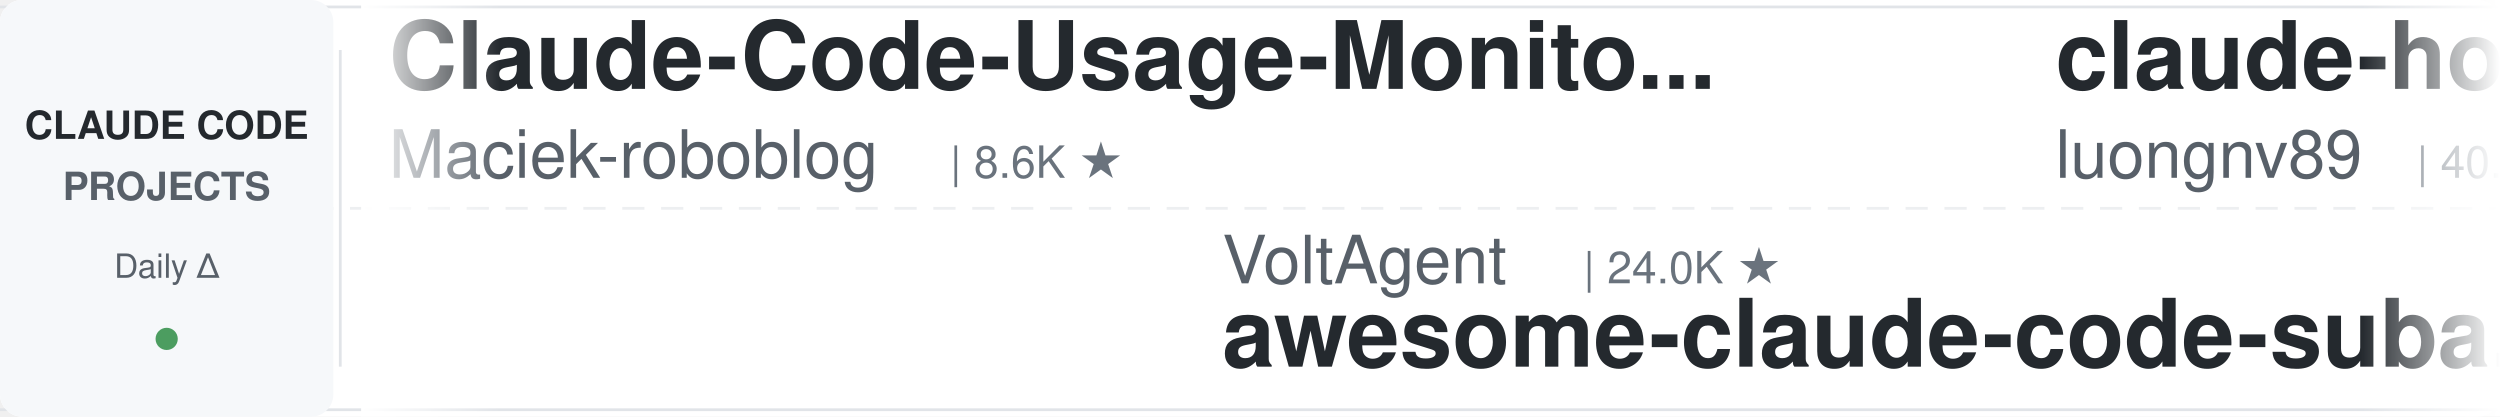
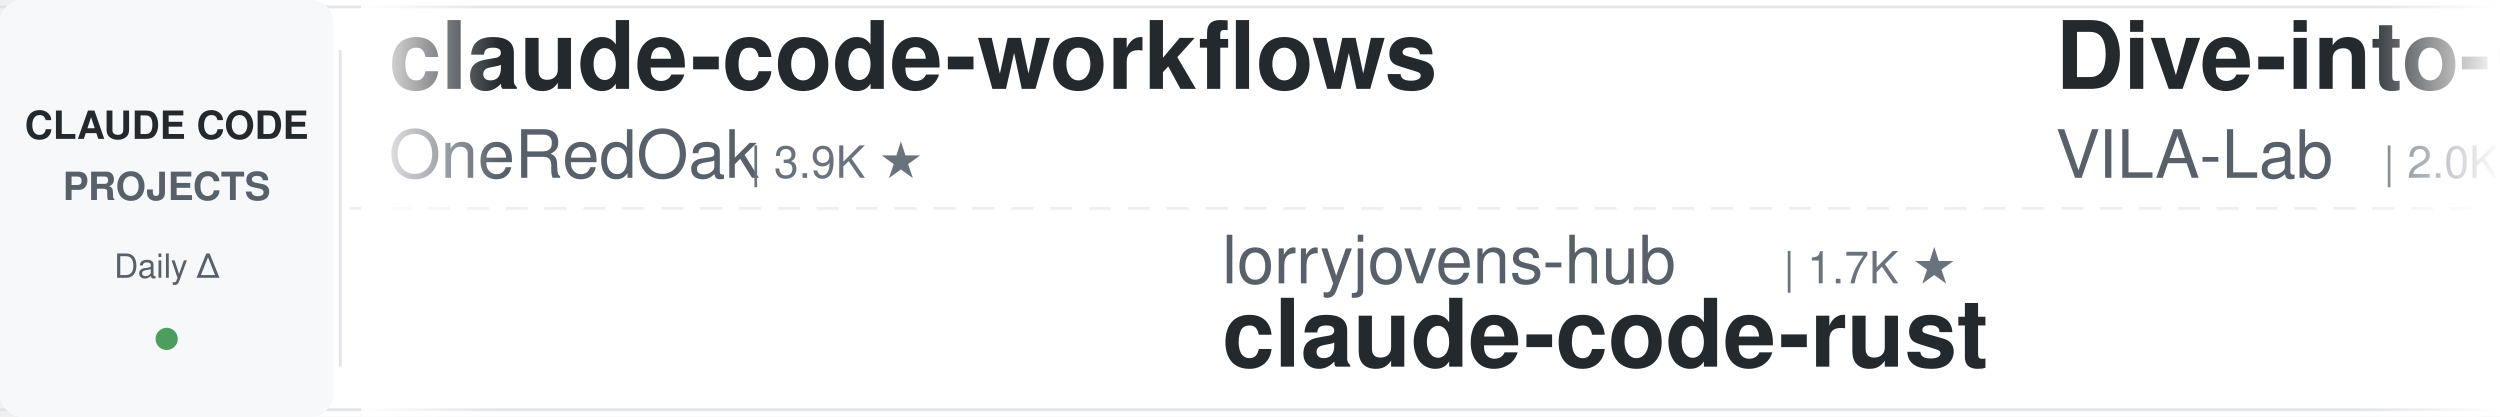
<svg xmlns="http://www.w3.org/2000/svg" width="900" height="150">
  <defs>
    <linearGradient id="leftFade" x1="0%" y1="0%" x2="100%" y2="0%">
      <stop offset="0%" style="stop-color:#ffffff;stop-opacity:1" />
      <stop offset="100%" style="stop-color:#ffffff;stop-opacity:0" />
    </linearGradient>
    <linearGradient id="rightFade" x1="0%" y1="0%" x2="100%" y2="0%">
      <stop offset="0%" style="stop-color:#ffffff;stop-opacity:0" />
      <stop offset="100%" style="stop-color:#ffffff;stop-opacity:1" />
    </linearGradient>
  </defs>
  <rect width="900" height="150" fill="#ffffff" rx="8" />
  <rect x="0" y="2" width="900" height="1" fill="#e1e4e8" />
  <rect x="0" y="147" width="900" height="1" fill="#e1e4e8" />
  <line x1="0" y1="75" x2="900" y2="75" stroke="#e1e4e8" stroke-width="1" stroke-dasharray="8 6" opacity="0.6" />
  <rect x="0" y="0" width="120" height="150" fill="#f6f8fa" rx="8" />
  <text x="60" y="50" font-family="-apple-system, BlinkMacSystemFont, 'Segoe UI', Helvetica, Arial, sans-serif" font-size="14" font-weight="600" fill="#24292e" text-anchor="middle">CLAUDE CODE</text>
  <text x="60" y="72" font-family="-apple-system, BlinkMacSystemFont, 'Segoe UI', Helvetica, Arial, sans-serif" font-size="14" font-weight="600" fill="#586069" text-anchor="middle">PROJECTS</text>
  <text x="60" y="100" font-family="-apple-system, BlinkMacSystemFont, 'Segoe UI', Helvetica, Arial, sans-serif" font-size="12" font-weight="500" fill="#586069" text-anchor="middle">Daily Δ</text>
  <circle cx="60" cy="122" r="4" fill="#22863a" opacity="0.8" />
  <rect x="122" y="18" width="1" height="114" fill="#e1e4e8" />
  <clipPath id="tickerClip">
    <rect x="130" y="0" width="770" height="150" />
  </clipPath>
  <g clip-path="url(#tickerClip)">
    <g id="tickerItems">
      <animateTransform attributeName="transform" attributeType="XML" type="translate" from="0 0" to="-3000 0" dur="54s" repeatCount="indefinite" />
      <g transform="translate(0, 0)">
-         <text x="140" y="32" font-family="-apple-system, BlinkMacSystemFont, 'Segoe UI', Helvetica, Arial, sans-serif" font-size="34" font-weight="600" fill="#24292e">Claude-Code-Usage-Monito...</text>
-         <text x="140" y="64" font-family="-apple-system, BlinkMacSystemFont, 'Segoe UI', Helvetica, Arial, sans-serif" font-size="24" font-weight="400" fill="#586069">Maciek-roboblog</text>
-         <text x="342" y="64" font-family="-apple-system, BlinkMacSystemFont, 'Segoe UI', Helvetica, Arial, sans-serif" font-size="16" font-weight="500" fill="#6a737d">| 8.6K ★</text>
+         <text x="140" y="32" font-family="-apple-system, BlinkMacSystemFont, 'Segoe UI', Helvetica, Arial, sans-serif" font-size="34" font-weight="600" fill="#24292e">claude-code-workflows</text>
+         <text x="140" y="64" font-family="-apple-system, BlinkMacSystemFont, 'Segoe UI', Helvetica, Arial, sans-serif" font-size="24" font-weight="400" fill="#586069">OneRedOak</text>
+         <text x="270" y="64" font-family="-apple-system, BlinkMacSystemFont, 'Segoe UI', Helvetica, Arial, sans-serif" font-size="16" font-weight="500" fill="#6a737d">| 3.9K ★</text>
      </g>
      <g transform="translate(300, 0)">
-         <text x="140" y="102" font-family="-apple-system, BlinkMacSystemFont, 'Segoe UI', Helvetica, Arial, sans-serif" font-size="24" font-weight="400" fill="#586069">VoltAgent</text>
-         <text x="270" y="102" font-family="-apple-system, BlinkMacSystemFont, 'Segoe UI', Helvetica, Arial, sans-serif" font-size="16" font-weight="500" fill="#6a737d">| 24.0K ★</text>
-         <text x="140" y="132" font-family="-apple-system, BlinkMacSystemFont, 'Segoe UI', Helvetica, Arial, sans-serif" font-size="34" font-weight="600" fill="#24292e">awesome-claude-code-suba...</text>
+         <text x="140" y="102" font-family="-apple-system, BlinkMacSystemFont, 'Segoe UI', Helvetica, Arial, sans-serif" font-size="24" font-weight="400" fill="#586069">lorryjovens-hub</text>
+         <text x="342" y="102" font-family="-apple-system, BlinkMacSystemFont, 'Segoe UI', Helvetica, Arial, sans-serif" font-size="16" font-weight="500" fill="#6a737d">| 1.7K ★</text>
+         <text x="140" y="132" font-family="-apple-system, BlinkMacSystemFont, 'Segoe UI', Helvetica, Arial, sans-serif" font-size="34" font-weight="600" fill="#24292e">claude-code-rust</text>
      </g>
      <g transform="translate(600, 0)">
-         <text x="140" y="32" font-family="-apple-system, BlinkMacSystemFont, 'Segoe UI', Helvetica, Arial, sans-serif" font-size="34" font-weight="600" fill="#24292e">claude-howto</text>
-         <text x="140" y="64" font-family="-apple-system, BlinkMacSystemFont, 'Segoe UI', Helvetica, Arial, sans-serif" font-size="24" font-weight="400" fill="#586069">luongnv89</text>
-         <text x="270" y="64" font-family="-apple-system, BlinkMacSystemFont, 'Segoe UI', Helvetica, Arial, sans-serif" font-size="16" font-weight="500" fill="#6a737d">| 40.8K ★</text>
+         <text x="140" y="32" font-family="-apple-system, BlinkMacSystemFont, 'Segoe UI', Helvetica, Arial, sans-serif" font-size="34" font-weight="600" fill="#24292e">Dive-into-Claude-Code</text>
+         <text x="140" y="64" font-family="-apple-system, BlinkMacSystemFont, 'Segoe UI', Helvetica, Arial, sans-serif" font-size="24" font-weight="400" fill="#586069">VILA-Lab</text>
+         <text x="258" y="64" font-family="-apple-system, BlinkMacSystemFont, 'Segoe UI', Helvetica, Arial, sans-serif" font-size="16" font-weight="500" fill="#6a737d">| 2.0K ★</text>
      </g>
      <g transform="translate(900, 0)">
-         <text x="140" y="102" font-family="-apple-system, BlinkMacSystemFont, 'Segoe UI', Helvetica, Arial, sans-serif" font-size="24" font-weight="400" fill="#586069">Alishahryar1</text>
-         <text x="306" y="102" font-family="-apple-system, BlinkMacSystemFont, 'Segoe UI', Helvetica, Arial, sans-serif" font-size="16" font-weight="500" fill="#6a737d">| 43.8K ★</text>
-         <text x="140" y="132" font-family="-apple-system, BlinkMacSystemFont, 'Segoe UI', Helvetica, Arial, sans-serif" font-size="34" font-weight="600" fill="#24292e">free-claude-code</text>
+         <text x="140" y="102" font-family="-apple-system, BlinkMacSystemFont, 'Segoe UI', Helvetica, Arial, sans-serif" font-size="24" font-weight="400" fill="#586069">digitalsamba</text>
+         <text x="306" y="102" font-family="-apple-system, BlinkMacSystemFont, 'Segoe UI', Helvetica, Arial, sans-serif" font-size="16" font-weight="500" fill="#6a737d">| 1.9K ★</text>
+         <text x="140" y="132" font-family="-apple-system, BlinkMacSystemFont, 'Segoe UI', Helvetica, Arial, sans-serif" font-size="34" font-weight="600" fill="#24292e">claude-code-video-toolki...</text>
      </g>
      <g transform="translate(1200, 0)">
-         <text x="140" y="32" font-family="-apple-system, BlinkMacSystemFont, 'Segoe UI', Helvetica, Arial, sans-serif" font-size="34" font-weight="600" fill="#24292e">claude-code-rust</text>
-         <text x="140" y="64" font-family="-apple-system, BlinkMacSystemFont, 'Segoe UI', Helvetica, Arial, sans-serif" font-size="24" font-weight="400" fill="#586069">lorryjovens-hub</text>
-         <text x="342" y="64" font-family="-apple-system, BlinkMacSystemFont, 'Segoe UI', Helvetica, Arial, sans-serif" font-size="16" font-weight="500" fill="#6a737d">| 1.7K ★</text>
+         <text x="140" y="32" font-family="-apple-system, BlinkMacSystemFont, 'Segoe UI', Helvetica, Arial, sans-serif" font-size="34" font-weight="600" fill="#24292e">claude-code-local</text>
+         <text x="140" y="64" font-family="-apple-system, BlinkMacSystemFont, 'Segoe UI', Helvetica, Arial, sans-serif" font-size="24" font-weight="400" fill="#586069">nicedreamzapp</text>
+         <text x="318" y="64" font-family="-apple-system, BlinkMacSystemFont, 'Segoe UI', Helvetica, Arial, sans-serif" font-size="16" font-weight="500" fill="#6a737d">| 3.0K ★</text>
      </g>
      <g transform="translate(1500, 0)">
-         <text x="140" y="102" font-family="-apple-system, BlinkMacSystemFont, 'Segoe UI', Helvetica, Arial, sans-serif" font-size="24" font-weight="400" fill="#586069">diet103</text>
-         <text x="246" y="102" font-family="-apple-system, BlinkMacSystemFont, 'Segoe UI', Helvetica, Arial, sans-serif" font-size="16" font-weight="500" fill="#6a737d">| 10.0K ★</text>
-         <text x="140" y="132" font-family="-apple-system, BlinkMacSystemFont, 'Segoe UI', Helvetica, Arial, sans-serif" font-size="34" font-weight="600" fill="#24292e">claude-code-infrastructu...</text>
+         <text x="140" y="102" font-family="-apple-system, BlinkMacSystemFont, 'Segoe UI', Helvetica, Arial, sans-serif" font-size="24" font-weight="400" fill="#586069">jqueryscript</text>
+         <text x="306" y="102" font-family="-apple-system, BlinkMacSystemFont, 'Segoe UI', Helvetica, Arial, sans-serif" font-size="16" font-weight="500" fill="#6a737d">| 485 ★</text>
+         <text x="140" y="132" font-family="-apple-system, BlinkMacSystemFont, 'Segoe UI', Helvetica, Arial, sans-serif" font-size="34" font-weight="600" fill="#24292e">awesome-claude-code</text>
      </g>
      <g transform="translate(1800, 0)">
-         <text x="140" y="32" font-family="-apple-system, BlinkMacSystemFont, 'Segoe UI', Helvetica, Arial, sans-serif" font-size="34" font-weight="600" fill="#24292e">sc-claude-code-files</text>
-         <text x="140" y="64" font-family="-apple-system, BlinkMacSystemFont, 'Segoe UI', Helvetica, Arial, sans-serif" font-size="24" font-weight="400" fill="#586069">https-deeplearning-ai</text>
-         <text x="414" y="64" font-family="-apple-system, BlinkMacSystemFont, 'Segoe UI', Helvetica, Arial, sans-serif" font-size="16" font-weight="500" fill="#6a737d">| 537 ★</text>
+         <text x="140" y="32" font-family="-apple-system, BlinkMacSystemFont, 'Segoe UI', Helvetica, Arial, sans-serif" font-size="34" font-weight="600" fill="#24292e">claude-code-best-practic...</text>
+         <text x="140" y="64" font-family="-apple-system, BlinkMacSystemFont, 'Segoe UI', Helvetica, Arial, sans-serif" font-size="24" font-weight="400" fill="#586069">shanraisshan</text>
+         <text x="306" y="64" font-family="-apple-system, BlinkMacSystemFont, 'Segoe UI', Helvetica, Arial, sans-serif" font-size="16" font-weight="500" fill="#6a737d">| 63.9K ★</text>
      </g>
      <g transform="translate(2100, 0)">
-         <text x="140" y="102" font-family="-apple-system, BlinkMacSystemFont, 'Segoe UI', Helvetica, Arial, sans-serif" font-size="24" font-weight="400" fill="#586069">Windy3f3f3f3f</text>
-         <text x="318" y="102" font-family="-apple-system, BlinkMacSystemFont, 'Segoe UI', Helvetica, Arial, sans-serif" font-size="16" font-weight="500" fill="#6a737d">| 3.4K ★</text>
-         <text x="140" y="132" font-family="-apple-system, BlinkMacSystemFont, 'Segoe UI', Helvetica, Arial, sans-serif" font-size="34" font-weight="600" fill="#24292e">how-claude-code-works</text>
+         <text x="140" y="102" font-family="-apple-system, BlinkMacSystemFont, 'Segoe UI', Helvetica, Arial, sans-serif" font-size="24" font-weight="400" fill="#586069">LING71671</text>
+         <text x="270" y="102" font-family="-apple-system, BlinkMacSystemFont, 'Segoe UI', Helvetica, Arial, sans-serif" font-size="16" font-weight="500" fill="#6a737d">| 932 ★</text>
+         <text x="140" y="132" font-family="-apple-system, BlinkMacSystemFont, 'Segoe UI', Helvetica, Arial, sans-serif" font-size="34" font-weight="600" fill="#24292e">Open-ClaudeCode</text>
      </g>
      <g transform="translate(2400, 0)">
-         <text x="140" y="32" font-family="-apple-system, BlinkMacSystemFont, 'Segoe UI', Helvetica, Arial, sans-serif" font-size="34" font-weight="600" fill="#24292e">system_prompts_leaks</text>
-         <text x="140" y="64" font-family="-apple-system, BlinkMacSystemFont, 'Segoe UI', Helvetica, Arial, sans-serif" font-size="24" font-weight="400" fill="#586069">asgeirtj</text>
-         <text x="258" y="64" font-family="-apple-system, BlinkMacSystemFont, 'Segoe UI', Helvetica, Arial, sans-serif" font-size="16" font-weight="500" fill="#6a737d">| 62.0K ★</text>
+         <text x="140" y="32" font-family="-apple-system, BlinkMacSystemFont, 'Segoe UI', Helvetica, Arial, sans-serif" font-size="34" font-weight="600" fill="#24292e">free-claude-code</text>
+         <text x="140" y="64" font-family="-apple-system, BlinkMacSystemFont, 'Segoe UI', Helvetica, Arial, sans-serif" font-size="24" font-weight="400" fill="#586069">Alishahryar1</text>
+         <text x="306" y="64" font-family="-apple-system, BlinkMacSystemFont, 'Segoe UI', Helvetica, Arial, sans-serif" font-size="16" font-weight="500" fill="#6a737d">| 43.8K ★</text>
      </g>
      <g transform="translate(2700, 0)">
-         <text x="140" y="102" font-family="-apple-system, BlinkMacSystemFont, 'Segoe UI', Helvetica, Arial, sans-serif" font-size="24" font-weight="400" fill="#586069">ponponon</text>
-         <text x="258" y="102" font-family="-apple-system, BlinkMacSystemFont, 'Segoe UI', Helvetica, Arial, sans-serif" font-size="16" font-weight="500" fill="#6a737d">| 2.3K ★</text>
-         <text x="140" y="132" font-family="-apple-system, BlinkMacSystemFont, 'Segoe UI', Helvetica, Arial, sans-serif" font-size="34" font-weight="600" fill="#24292e">claude_code_src</text>
+         <text x="140" y="102" font-family="-apple-system, BlinkMacSystemFont, 'Segoe UI', Helvetica, Arial, sans-serif" font-size="24" font-weight="400" fill="#586069">davila7</text>
+         <text x="246" y="102" font-family="-apple-system, BlinkMacSystemFont, 'Segoe UI', Helvetica, Arial, sans-serif" font-size="16" font-weight="500" fill="#6a737d">| 30.1K ★</text>
+         <text x="140" y="132" font-family="-apple-system, BlinkMacSystemFont, 'Segoe UI', Helvetica, Arial, sans-serif" font-size="34" font-weight="600" fill="#24292e">claude-code-templates</text>
      </g>
      <g transform="translate(3000, 0)">
-         <text x="140" y="32" font-family="-apple-system, BlinkMacSystemFont, 'Segoe UI', Helvetica, Arial, sans-serif" font-size="34" font-weight="600" fill="#24292e">Claude-Code-Usage-Monito...</text>
-         <text x="140" y="64" font-family="-apple-system, BlinkMacSystemFont, 'Segoe UI', Helvetica, Arial, sans-serif" font-size="24" font-weight="400" fill="#586069">Maciek-roboblog</text>
-         <text x="342" y="64" font-family="-apple-system, BlinkMacSystemFont, 'Segoe UI', Helvetica, Arial, sans-serif" font-size="16" font-weight="500" fill="#6a737d">| 8.6K ★</text>
+         <text x="140" y="32" font-family="-apple-system, BlinkMacSystemFont, 'Segoe UI', Helvetica, Arial, sans-serif" font-size="34" font-weight="600" fill="#24292e">claude-code-workflows</text>
+         <text x="140" y="64" font-family="-apple-system, BlinkMacSystemFont, 'Segoe UI', Helvetica, Arial, sans-serif" font-size="24" font-weight="400" fill="#586069">OneRedOak</text>
+         <text x="270" y="64" font-family="-apple-system, BlinkMacSystemFont, 'Segoe UI', Helvetica, Arial, sans-serif" font-size="16" font-weight="500" fill="#6a737d">| 3.9K ★</text>
      </g>
      <g transform="translate(3300, 0)">
-         <text x="140" y="102" font-family="-apple-system, BlinkMacSystemFont, 'Segoe UI', Helvetica, Arial, sans-serif" font-size="24" font-weight="400" fill="#586069">VoltAgent</text>
-         <text x="270" y="102" font-family="-apple-system, BlinkMacSystemFont, 'Segoe UI', Helvetica, Arial, sans-serif" font-size="16" font-weight="500" fill="#6a737d">| 24.0K ★</text>
-         <text x="140" y="132" font-family="-apple-system, BlinkMacSystemFont, 'Segoe UI', Helvetica, Arial, sans-serif" font-size="34" font-weight="600" fill="#24292e">awesome-claude-code-suba...</text>
+         <text x="140" y="102" font-family="-apple-system, BlinkMacSystemFont, 'Segoe UI', Helvetica, Arial, sans-serif" font-size="24" font-weight="400" fill="#586069">lorryjovens-hub</text>
+         <text x="342" y="102" font-family="-apple-system, BlinkMacSystemFont, 'Segoe UI', Helvetica, Arial, sans-serif" font-size="16" font-weight="500" fill="#6a737d">| 1.7K ★</text>
+         <text x="140" y="132" font-family="-apple-system, BlinkMacSystemFont, 'Segoe UI', Helvetica, Arial, sans-serif" font-size="34" font-weight="600" fill="#24292e">claude-code-rust</text>
      </g>
      <g transform="translate(3600, 0)">
-         <text x="140" y="32" font-family="-apple-system, BlinkMacSystemFont, 'Segoe UI', Helvetica, Arial, sans-serif" font-size="34" font-weight="600" fill="#24292e">claude-howto</text>
-         <text x="140" y="64" font-family="-apple-system, BlinkMacSystemFont, 'Segoe UI', Helvetica, Arial, sans-serif" font-size="24" font-weight="400" fill="#586069">luongnv89</text>
-         <text x="270" y="64" font-family="-apple-system, BlinkMacSystemFont, 'Segoe UI', Helvetica, Arial, sans-serif" font-size="16" font-weight="500" fill="#6a737d">| 40.8K ★</text>
+         <text x="140" y="32" font-family="-apple-system, BlinkMacSystemFont, 'Segoe UI', Helvetica, Arial, sans-serif" font-size="34" font-weight="600" fill="#24292e">Dive-into-Claude-Code</text>
+         <text x="140" y="64" font-family="-apple-system, BlinkMacSystemFont, 'Segoe UI', Helvetica, Arial, sans-serif" font-size="24" font-weight="400" fill="#586069">VILA-Lab</text>
+         <text x="258" y="64" font-family="-apple-system, BlinkMacSystemFont, 'Segoe UI', Helvetica, Arial, sans-serif" font-size="16" font-weight="500" fill="#6a737d">| 2.0K ★</text>
      </g>
      <g transform="translate(3900, 0)">
-         <text x="140" y="102" font-family="-apple-system, BlinkMacSystemFont, 'Segoe UI', Helvetica, Arial, sans-serif" font-size="24" font-weight="400" fill="#586069">Alishahryar1</text>
-         <text x="306" y="102" font-family="-apple-system, BlinkMacSystemFont, 'Segoe UI', Helvetica, Arial, sans-serif" font-size="16" font-weight="500" fill="#6a737d">| 43.8K ★</text>
-         <text x="140" y="132" font-family="-apple-system, BlinkMacSystemFont, 'Segoe UI', Helvetica, Arial, sans-serif" font-size="34" font-weight="600" fill="#24292e">free-claude-code</text>
+         <text x="140" y="102" font-family="-apple-system, BlinkMacSystemFont, 'Segoe UI', Helvetica, Arial, sans-serif" font-size="24" font-weight="400" fill="#586069">digitalsamba</text>
+         <text x="306" y="102" font-family="-apple-system, BlinkMacSystemFont, 'Segoe UI', Helvetica, Arial, sans-serif" font-size="16" font-weight="500" fill="#6a737d">| 1.9K ★</text>
+         <text x="140" y="132" font-family="-apple-system, BlinkMacSystemFont, 'Segoe UI', Helvetica, Arial, sans-serif" font-size="34" font-weight="600" fill="#24292e">claude-code-video-toolki...</text>
      </g>
    </g>
  </g>
  <rect x="130" y="0" width="50" height="150" fill="url(#leftFade)" />
  <rect x="850" y="0" width="50" height="150" fill="url(#rightFade)" />
</svg>
